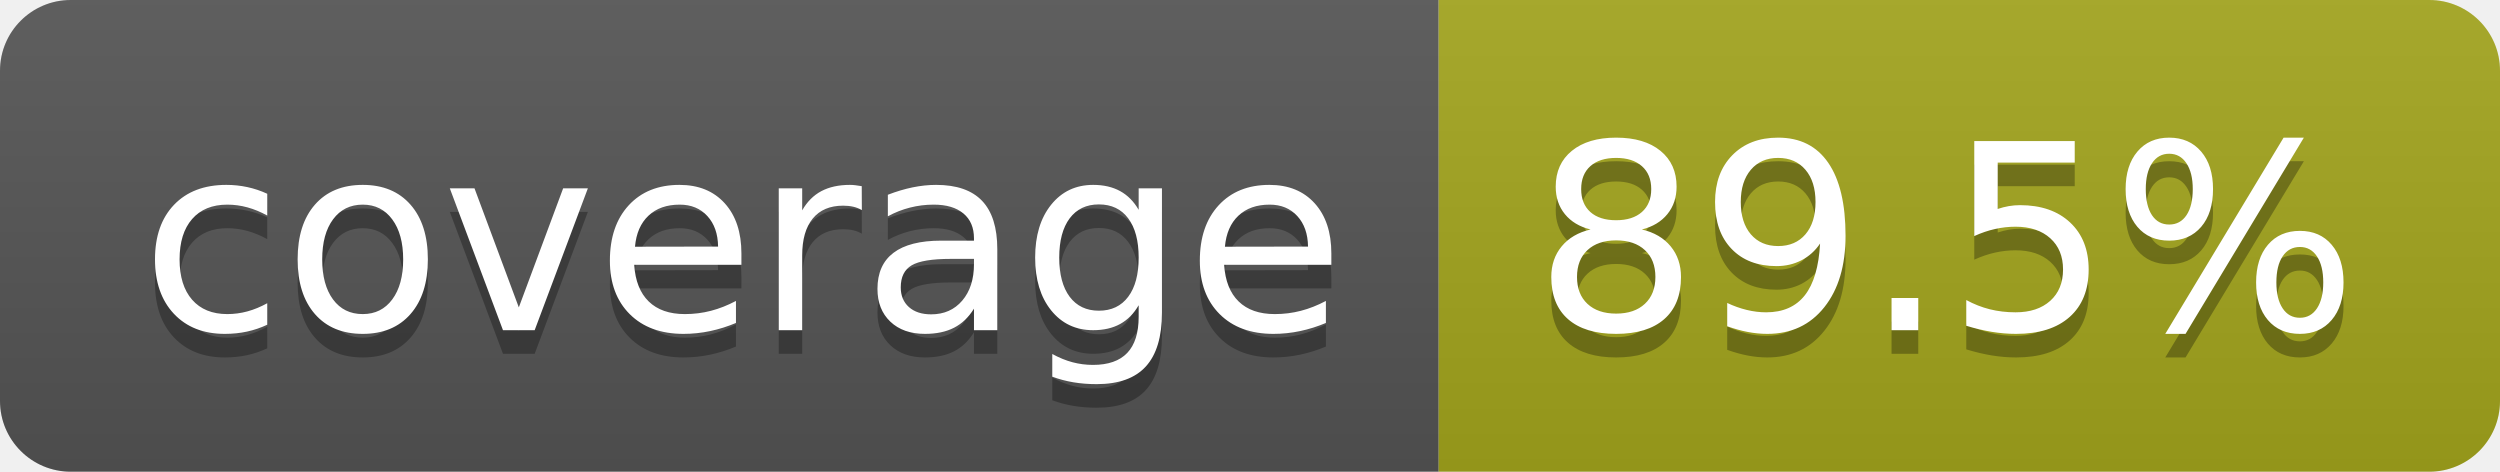
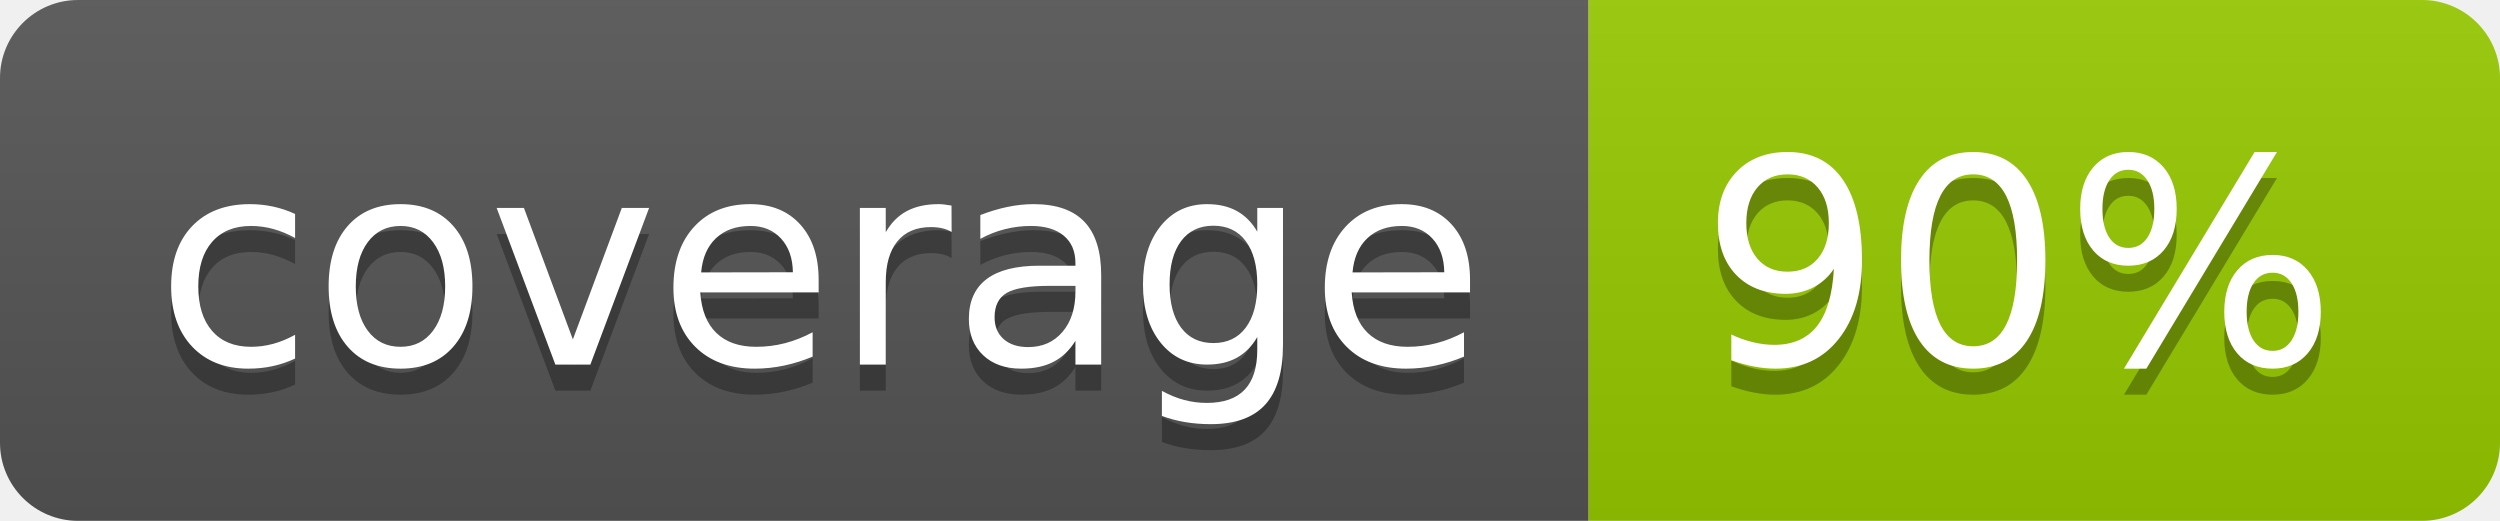
- <svg xmlns="http://www.w3.org/2000/svg" width="106" height="20" role="img" aria-label="coverage: 89.5%">
+ <svg xmlns="http://www.w3.org/2000/svg" width="96" height="20" role="img" aria-label="coverage: 90%">
  <linearGradient id="s" x2="0" y2="100%">
    <stop offset="0" stop-color="#bbb" stop-opacity=".1" />
    <stop offset="1" stop-opacity=".1" />
  </linearGradient>
  <clipPath id="r">
-     <rect width="106" height="20" rx="3" fill="#fff" />
+     <rect width="96" height="20" rx="3" fill="#fff" />
  </clipPath>
  <g clip-path="url(#r)">
    <rect width="61" height="20" fill="#555" />
-     <rect x="61" width="45" height="20" fill="#a4a61d" />
-     <rect width="106" height="20" fill="url(#s)" />
+     <rect x="61" width="35" height="20" fill="#97ca00" />
+     <rect width="96" height="20" fill="url(#s)" />
  </g>
  <g fill="#fff" text-anchor="middle" font-family="Verdana,Geneva,DejaVu Sans,sans-serif" text-rendering="geometricPrecision" font-size="110">
    <text aria-hidden="true" x="315" y="150" fill="#010101" fill-opacity=".3" transform="scale(.1)" textLength="510">coverage</text>
    <text x="315" y="140" transform="scale(.1)" fill="#fff" textLength="510">coverage</text>
-     <text aria-hidden="true" x="825" y="150" fill="#010101" fill-opacity=".3" transform="scale(.1)" textLength="350">89.5%</text>
-     <text x="825" y="140" transform="scale(.1)" fill="#fff" textLength="350">89.5%</text>
+     <text aria-hidden="true" x="775" y="150" fill="#010101" fill-opacity=".3" transform="scale(.1)" textLength="245">90%</text>
+     <text x="775" y="140" transform="scale(.1)" fill="#fff" textLength="245">90%</text>
  </g>
</svg>
